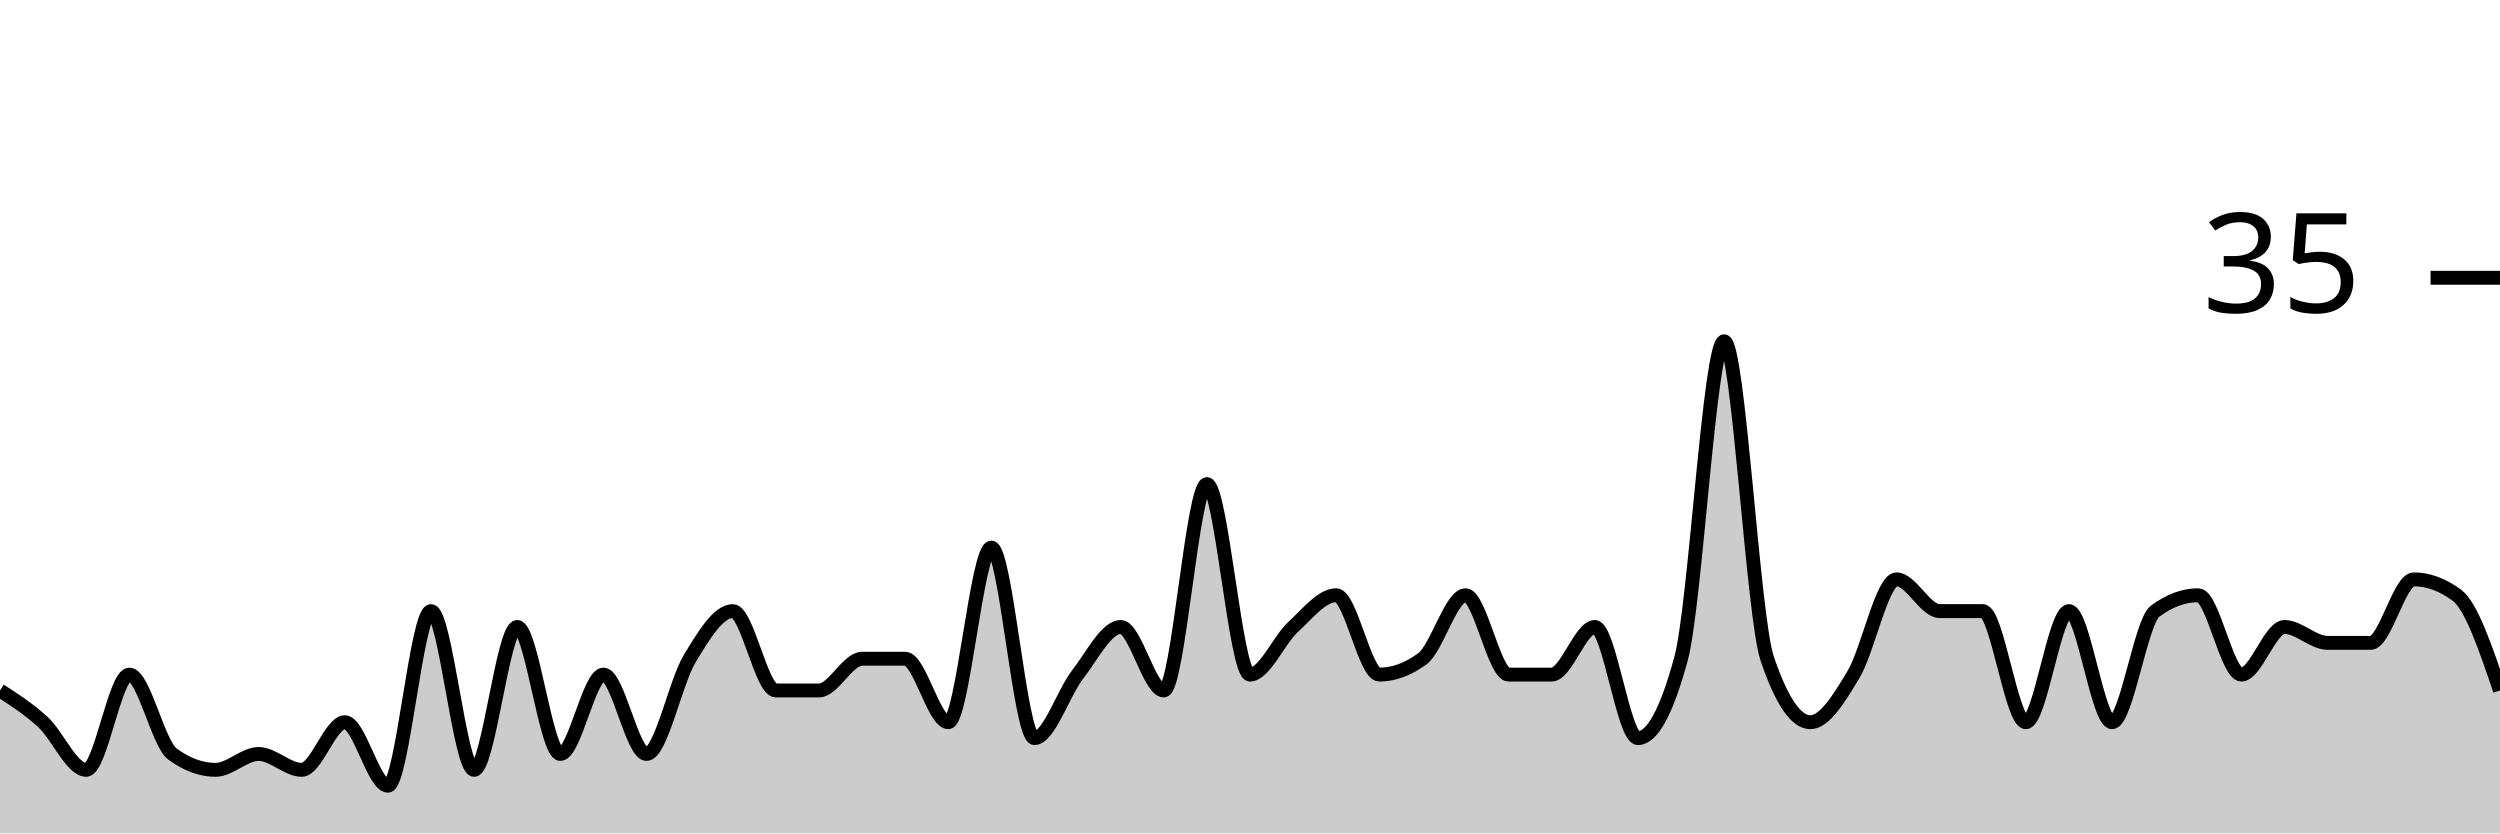
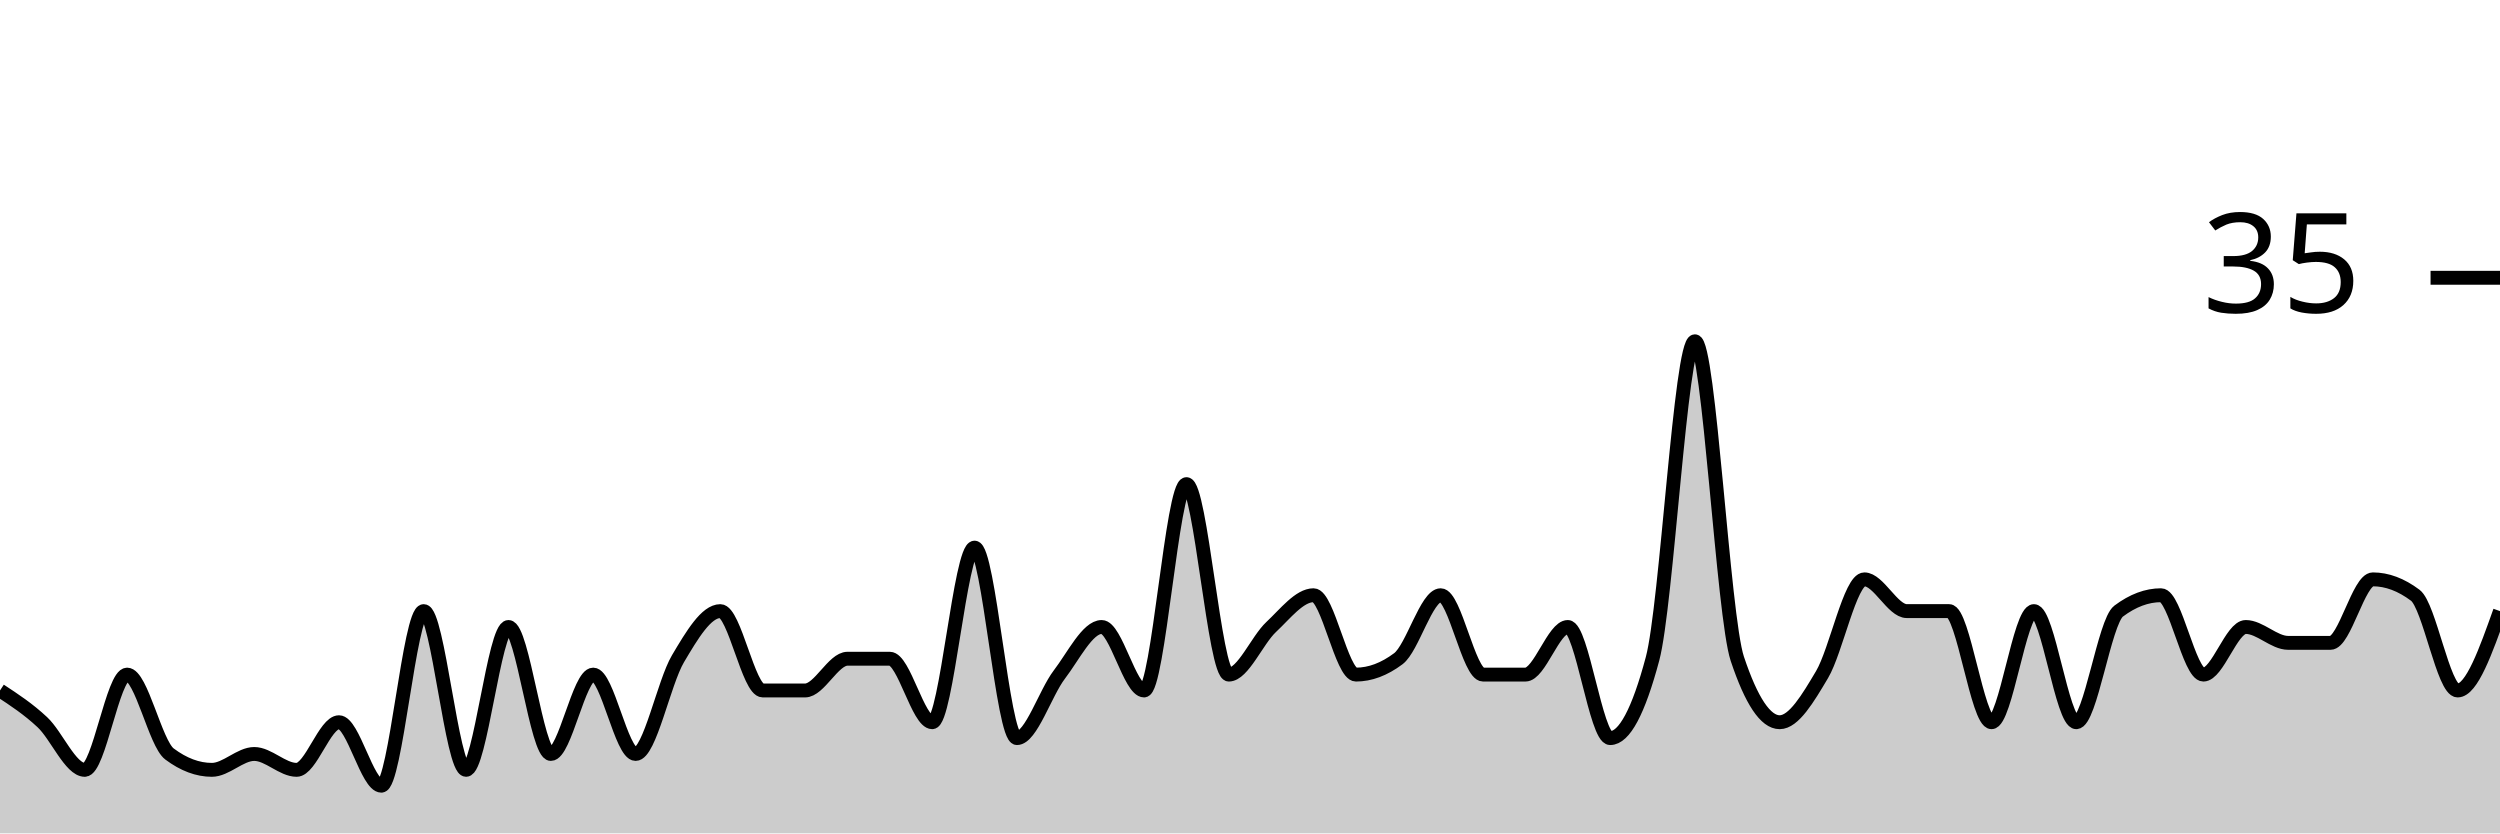
<svg xmlns="http://www.w3.org/2000/svg" viewBox="0 0 180 60">
  <g transform="translate(0,20)">
-     <path class="area" fill="rgba(0, 0, 0, 0.2)" d="M0,29.714C1.034,30.381,2.069,31.048,3.103,32C4.138,32.952,5.172,35.429,6.207,35.429C7.241,35.429,8.276,28.571,9.31,28.571C10.345,28.571,11.379,33.524,12.414,34.286C13.448,35.048,14.483,35.429,15.517,35.429C16.552,35.429,17.586,34.286,18.621,34.286C19.655,34.286,20.69,35.429,21.724,35.429C22.759,35.429,23.793,32,24.828,32C25.862,32,26.897,36.571,27.931,36.571C28.966,36.571,30,24,31.034,24C32.069,24,33.103,35.429,34.138,35.429C35.172,35.429,36.207,25.143,37.241,25.143C38.276,25.143,39.31,34.286,40.345,34.286C41.379,34.286,42.414,28.571,43.448,28.571C44.483,28.571,45.517,34.286,46.552,34.286C47.586,34.286,48.621,29.143,49.655,27.429C50.69,25.714,51.724,24,52.759,24C53.793,24,54.828,29.714,55.862,29.714C56.897,29.714,57.931,29.714,58.966,29.714C60,29.714,61.034,27.429,62.069,27.429C63.103,27.429,64.138,27.429,65.172,27.429C66.207,27.429,67.241,32,68.276,32C69.31,32,70.345,19.429,71.379,19.429C72.414,19.429,73.448,33.143,74.483,33.143C75.517,33.143,76.552,29.905,77.586,28.571C78.621,27.238,79.655,25.143,80.69,25.143C81.724,25.143,82.759,29.714,83.793,29.714C84.828,29.714,85.862,14.857,86.897,14.857C87.931,14.857,88.966,28.571,90,28.571C91.034,28.571,92.069,26.095,93.103,25.143C94.138,24.19,95.172,22.857,96.207,22.857C97.241,22.857,98.276,28.571,99.31,28.571C100.345,28.571,101.379,28.19,102.414,27.429C103.448,26.667,104.483,22.857,105.517,22.857C106.552,22.857,107.586,28.571,108.621,28.571C109.655,28.571,110.69,28.571,111.724,28.571C112.759,28.571,113.793,25.143,114.828,25.143C115.862,25.143,116.897,33.143,117.931,33.143C118.966,33.143,120,31.238,121.034,27.429C122.069,23.619,123.103,4.571,124.138,4.571C125.172,4.571,126.207,24.381,127.241,27.429C128.276,30.476,129.31,32,130.345,32C131.379,32,132.414,30.286,133.448,28.571C134.483,26.857,135.517,21.714,136.552,21.714C137.586,21.714,138.621,24,139.655,24C140.69,24,141.724,24,142.759,24C143.793,24,144.828,32,145.862,32C146.897,32,147.931,24,148.966,24C150,24,151.034,32,152.069,32C153.103,32,154.138,24.762,155.172,24C156.207,23.238,157.241,22.857,158.276,22.857C159.31,22.857,160.345,28.571,161.379,28.571C162.414,28.571,163.448,25.143,164.483,25.143C165.517,25.143,166.552,26.286,167.586,26.286C168.621,26.286,169.655,26.286,170.69,26.286C171.724,26.286,172.759,21.714,173.793,21.714C174.828,21.714,175.862,22.095,176.897,22.857C177.931,23.619,178.966,26.667,180,29.714L180,40C178.966,40,177.931,40,176.897,40C175.862,40,174.828,40,173.793,40C172.759,40,171.724,40,170.69,40C169.655,40,168.621,40,167.586,40C166.552,40,165.517,40,164.483,40C163.448,40,162.414,40,161.379,40C160.345,40,159.31,40,158.276,40C157.241,40,156.207,40,155.172,40C154.138,40,153.103,40,152.069,40C151.034,40,150,40,148.966,40C147.931,40,146.897,40,145.862,40C144.828,40,143.793,40,142.759,40C141.724,40,140.69,40,139.655,40C138.621,40,137.586,40,136.552,40C135.517,40,134.483,40,133.448,40C132.414,40,131.379,40,130.345,40C129.31,40,128.276,40,127.241,40C126.207,40,125.172,40,124.138,40C123.103,40,122.069,40,121.034,40C120,40,118.966,40,117.931,40C116.897,40,115.862,40,114.828,40C113.793,40,112.759,40,111.724,40C110.69,40,109.655,40,108.621,40C107.586,40,106.552,40,105.517,40C104.483,40,103.448,40,102.414,40C101.379,40,100.345,40,99.31,40C98.276,40,97.241,40,96.207,40C95.172,40,94.138,40,93.103,40C92.069,40,91.034,40,90,40C88.966,40,87.931,40,86.897,40C85.862,40,84.828,40,83.793,40C82.759,40,81.724,40,80.69,40C79.655,40,78.621,40,77.586,40C76.552,40,75.517,40,74.483,40C73.448,40,72.414,40,71.379,40C70.345,40,69.31,40,68.276,40C67.241,40,66.207,40,65.172,40C64.138,40,63.103,40,62.069,40C61.034,40,60,40,58.966,40C57.931,40,56.897,40,55.862,40C54.828,40,53.793,40,52.759,40C51.724,40,50.69,40,49.655,40C48.621,40,47.586,40,46.552,40C45.517,40,44.483,40,43.448,40C42.414,40,41.379,40,40.345,40C39.31,40,38.276,40,37.241,40C36.207,40,35.172,40,34.138,40C33.103,40,32.069,40,31.034,40C30,40,28.966,40,27.931,40C26.897,40,25.862,40,24.828,40C23.793,40,22.759,40,21.724,40C20.69,40,19.655,40,18.621,40C17.586,40,16.552,40,15.517,40C14.483,40,13.448,40,12.414,40C11.379,40,10.345,40,9.31,40C8.276,40,7.241,40,6.207,40C5.172,40,4.138,40,3.103,40C2.069,40,1.034,40,0,40Z" />
-     <path class="line" stroke="black" fill="none" d="M0,29.714C1.034,30.381,2.069,31.048,3.103,32C4.138,32.952,5.172,35.429,6.207,35.429C7.241,35.429,8.276,28.571,9.31,28.571C10.345,28.571,11.379,33.524,12.414,34.286C13.448,35.048,14.483,35.429,15.517,35.429C16.552,35.429,17.586,34.286,18.621,34.286C19.655,34.286,20.69,35.429,21.724,35.429C22.759,35.429,23.793,32,24.828,32C25.862,32,26.897,36.571,27.931,36.571C28.966,36.571,30,24,31.034,24C32.069,24,33.103,35.429,34.138,35.429C35.172,35.429,36.207,25.143,37.241,25.143C38.276,25.143,39.31,34.286,40.345,34.286C41.379,34.286,42.414,28.571,43.448,28.571C44.483,28.571,45.517,34.286,46.552,34.286C47.586,34.286,48.621,29.143,49.655,27.429C50.69,25.714,51.724,24,52.759,24C53.793,24,54.828,29.714,55.862,29.714C56.897,29.714,57.931,29.714,58.966,29.714C60,29.714,61.034,27.429,62.069,27.429C63.103,27.429,64.138,27.429,65.172,27.429C66.207,27.429,67.241,32,68.276,32C69.31,32,70.345,19.429,71.379,19.429C72.414,19.429,73.448,33.143,74.483,33.143C75.517,33.143,76.552,29.905,77.586,28.571C78.621,27.238,79.655,25.143,80.69,25.143C81.724,25.143,82.759,29.714,83.793,29.714C84.828,29.714,85.862,14.857,86.897,14.857C87.931,14.857,88.966,28.571,90,28.571C91.034,28.571,92.069,26.095,93.103,25.143C94.138,24.19,95.172,22.857,96.207,22.857C97.241,22.857,98.276,28.571,99.31,28.571C100.345,28.571,101.379,28.19,102.414,27.429C103.448,26.667,104.483,22.857,105.517,22.857C106.552,22.857,107.586,28.571,108.621,28.571C109.655,28.571,110.69,28.571,111.724,28.571C112.759,28.571,113.793,25.143,114.828,25.143C115.862,25.143,116.897,33.143,117.931,33.143C118.966,33.143,120,31.238,121.034,27.429C122.069,23.619,123.103,4.571,124.138,4.571C125.172,4.571,126.207,24.381,127.241,27.429C128.276,30.476,129.31,32,130.345,32C131.379,32,132.414,30.286,133.448,28.571C134.483,26.857,135.517,21.714,136.552,21.714C137.586,21.714,138.621,24,139.655,24C140.69,24,141.724,24,142.759,24C143.793,24,144.828,32,145.862,32C146.897,32,147.931,24,148.966,24C150,24,151.034,32,152.069,32C153.103,32,154.138,24.762,155.172,24C156.207,23.238,157.241,22.857,158.276,22.857C159.31,22.857,160.345,28.571,161.379,28.571C162.414,28.571,163.448,25.143,164.483,25.143C165.517,25.143,166.552,26.286,167.586,26.286C168.621,26.286,169.655,26.286,170.69,26.286C171.724,26.286,172.759,21.714,173.793,21.714C174.828,21.714,175.862,22.095,176.897,22.857C177.931,23.619,178.966,26.667,180,29.714" />
+     <path class="area" fill="rgba(0, 0, 0, 0.2)" d="M0,29.714C1.017,30.381,2.034,31.048,3.051,32C4.068,32.952,5.085,35.429,6.102,35.429C7.119,35.429,8.136,28.571,9.153,28.571C10.169,28.571,11.186,33.524,12.203,34.286C13.22,35.048,14.237,35.429,15.254,35.429C16.271,35.429,17.288,34.286,18.305,34.286C19.322,34.286,20.339,35.429,21.356,35.429C22.373,35.429,23.39,32,24.407,32C25.424,32,26.441,36.571,27.458,36.571C28.475,36.571,29.492,24,30.508,24C31.525,24,32.542,35.429,33.559,35.429C34.576,35.429,35.593,25.143,36.61,25.143C37.627,25.143,38.644,34.286,39.661,34.286C40.678,34.286,41.695,28.571,42.712,28.571C43.729,28.571,44.746,34.286,45.763,34.286C46.78,34.286,47.797,29.143,48.814,27.429C49.831,25.714,50.847,24,51.864,24C52.881,24,53.898,29.714,54.915,29.714C55.932,29.714,56.949,29.714,57.966,29.714C58.983,29.714,60,27.429,61.017,27.429C62.034,27.429,63.051,27.429,64.068,27.429C65.085,27.429,66.102,32,67.119,32C68.136,32,69.153,19.429,70.169,19.429C71.186,19.429,72.203,33.143,73.22,33.143C74.237,33.143,75.254,29.905,76.271,28.571C77.288,27.238,78.305,25.143,79.322,25.143C80.339,25.143,81.356,29.714,82.373,29.714C83.39,29.714,84.407,14.857,85.424,14.857C86.441,14.857,87.458,28.571,88.475,28.571C89.492,28.571,90.508,26.095,91.525,25.143C92.542,24.19,93.559,22.857,94.576,22.857C95.593,22.857,96.61,28.571,97.627,28.571C98.644,28.571,99.661,28.19,100.678,27.429C101.695,26.667,102.712,22.857,103.729,22.857C104.746,22.857,105.763,28.571,106.78,28.571C107.797,28.571,108.814,28.571,109.831,28.571C110.847,28.571,111.864,25.143,112.881,25.143C113.898,25.143,114.915,33.143,115.932,33.143C116.949,33.143,117.966,31.238,118.983,27.429C120,23.619,121.017,4.571,122.034,4.571C123.051,4.571,124.068,24.381,125.085,27.429C126.102,30.476,127.119,32,128.136,32C129.153,32,130.169,30.286,131.186,28.571C132.203,26.857,133.22,21.714,134.237,21.714C135.254,21.714,136.271,24,137.288,24C138.305,24,139.322,24,140.339,24C141.356,24,142.373,32,143.39,32C144.407,32,145.424,24,146.441,24C147.458,24,148.475,32,149.492,32C150.508,32,151.525,24.762,152.542,24C153.559,23.238,154.576,22.857,155.593,22.857C156.61,22.857,157.627,28.571,158.644,28.571C159.661,28.571,160.678,25.143,161.695,25.143C162.712,25.143,163.729,26.286,164.746,26.286C165.763,26.286,166.78,26.286,167.797,26.286C168.814,26.286,169.831,21.714,170.847,21.714C171.864,21.714,172.881,22.095,173.898,22.857C174.915,23.619,175.932,29.714,176.949,29.714C177.966,29.714,178.983,26.857,180,24L180,40C178.983,40,177.966,40,176.949,40C175.932,40,174.915,40,173.898,40C172.881,40,171.864,40,170.847,40C169.831,40,168.814,40,167.797,40C166.78,40,165.763,40,164.746,40C163.729,40,162.712,40,161.695,40C160.678,40,159.661,40,158.644,40C157.627,40,156.61,40,155.593,40C154.576,40,153.559,40,152.542,40C151.525,40,150.508,40,149.492,40C148.475,40,147.458,40,146.441,40C145.424,40,144.407,40,143.39,40C142.373,40,141.356,40,140.339,40C139.322,40,138.305,40,137.288,40C136.271,40,135.254,40,134.237,40C133.22,40,132.203,40,131.186,40C130.169,40,129.153,40,128.136,40C127.119,40,126.102,40,125.085,40C124.068,40,123.051,40,122.034,40C121.017,40,120,40,118.983,40C117.966,40,116.949,40,115.932,40C114.915,40,113.898,40,112.881,40C111.864,40,110.847,40,109.831,40C108.814,40,107.797,40,106.78,40C105.763,40,104.746,40,103.729,40C102.712,40,101.695,40,100.678,40C99.661,40,98.644,40,97.627,40C96.61,40,95.593,40,94.576,40C93.559,40,92.542,40,91.525,40C90.508,40,89.492,40,88.475,40C87.458,40,86.441,40,85.424,40C84.407,40,83.39,40,82.373,40C81.356,40,80.339,40,79.322,40C78.305,40,77.288,40,76.271,40C75.254,40,74.237,40,73.22,40C72.203,40,71.186,40,70.169,40C69.153,40,68.136,40,67.119,40C66.102,40,65.085,40,64.068,40C63.051,40,62.034,40,61.017,40C60,40,58.983,40,57.966,40C56.949,40,55.932,40,54.915,40C53.898,40,52.881,40,51.864,40C50.847,40,49.831,40,48.814,40C47.797,40,46.78,40,45.763,40C44.746,40,43.729,40,42.712,40C41.695,40,40.678,40,39.661,40C38.644,40,37.627,40,36.61,40C35.593,40,34.576,40,33.559,40C32.542,40,31.525,40,30.508,40C29.492,40,28.475,40,27.458,40C26.441,40,25.424,40,24.407,40C23.39,40,22.373,40,21.356,40C20.339,40,19.322,40,18.305,40C17.288,40,16.271,40,15.254,40C14.237,40,13.22,40,12.203,40C11.186,40,10.169,40,9.153,40C8.136,40,7.119,40,6.102,40C5.085,40,4.068,40,3.051,40C2.034,40,1.017,40,0,40Z" />
+     <path class="line" stroke="black" fill="none" d="M0,29.714C1.017,30.381,2.034,31.048,3.051,32C4.068,32.952,5.085,35.429,6.102,35.429C7.119,35.429,8.136,28.571,9.153,28.571C10.169,28.571,11.186,33.524,12.203,34.286C13.22,35.048,14.237,35.429,15.254,35.429C16.271,35.429,17.288,34.286,18.305,34.286C19.322,34.286,20.339,35.429,21.356,35.429C22.373,35.429,23.39,32,24.407,32C25.424,32,26.441,36.571,27.458,36.571C28.475,36.571,29.492,24,30.508,24C31.525,24,32.542,35.429,33.559,35.429C34.576,35.429,35.593,25.143,36.61,25.143C37.627,25.143,38.644,34.286,39.661,34.286C40.678,34.286,41.695,28.571,42.712,28.571C43.729,28.571,44.746,34.286,45.763,34.286C46.78,34.286,47.797,29.143,48.814,27.429C49.831,25.714,50.847,24,51.864,24C52.881,24,53.898,29.714,54.915,29.714C55.932,29.714,56.949,29.714,57.966,29.714C58.983,29.714,60,27.429,61.017,27.429C62.034,27.429,63.051,27.429,64.068,27.429C65.085,27.429,66.102,32,67.119,32C68.136,32,69.153,19.429,70.169,19.429C71.186,19.429,72.203,33.143,73.22,33.143C74.237,33.143,75.254,29.905,76.271,28.571C77.288,27.238,78.305,25.143,79.322,25.143C80.339,25.143,81.356,29.714,82.373,29.714C83.39,29.714,84.407,14.857,85.424,14.857C86.441,14.857,87.458,28.571,88.475,28.571C89.492,28.571,90.508,26.095,91.525,25.143C92.542,24.19,93.559,22.857,94.576,22.857C95.593,22.857,96.61,28.571,97.627,28.571C98.644,28.571,99.661,28.19,100.678,27.429C101.695,26.667,102.712,22.857,103.729,22.857C104.746,22.857,105.763,28.571,106.78,28.571C107.797,28.571,108.814,28.571,109.831,28.571C110.847,28.571,111.864,25.143,112.881,25.143C113.898,25.143,114.915,33.143,115.932,33.143C116.949,33.143,117.966,31.238,118.983,27.429C120,23.619,121.017,4.571,122.034,4.571C123.051,4.571,124.068,24.381,125.085,27.429C126.102,30.476,127.119,32,128.136,32C129.153,32,130.169,30.286,131.186,28.571C132.203,26.857,133.22,21.714,134.237,21.714C135.254,21.714,136.271,24,137.288,24C138.305,24,139.322,24,140.339,24C141.356,24,142.373,32,143.39,32C144.407,32,145.424,24,146.441,24C147.458,24,148.475,32,149.492,32C150.508,32,151.525,24.762,152.542,24C153.559,23.238,154.576,22.857,155.593,22.857C156.61,22.857,157.627,28.571,158.644,28.571C159.661,28.571,160.678,25.143,161.695,25.143C162.712,25.143,163.729,26.286,164.746,26.286C165.763,26.286,166.78,26.286,167.797,26.286C168.814,26.286,169.831,21.714,170.847,21.714C171.864,21.714,172.881,22.095,173.898,22.857C174.915,23.619,175.932,29.714,176.949,29.714C177.966,29.714,178.983,26.857,180,24" />
    <path class="axis-ceiling" stroke-width="1" stroke="black" fill="none" d="M175,0L180,0" />
    <text class="axis-ceiling-label" font-family="sans-serif" text-anchor="end" font-size="10px" x="170" y="2.5">35</text>
  </g>
</svg>
